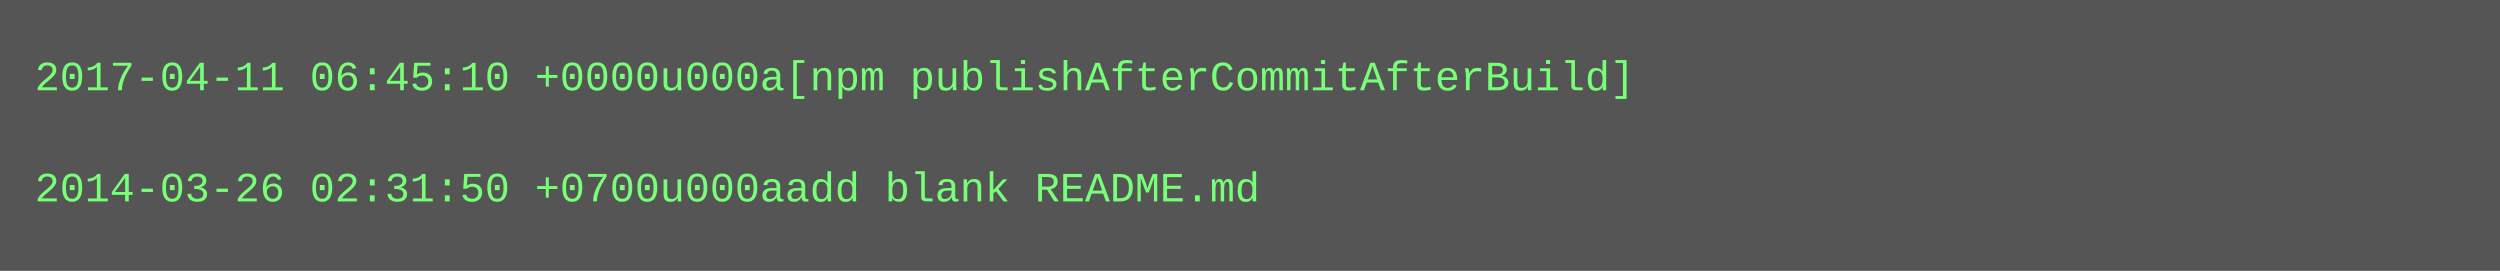
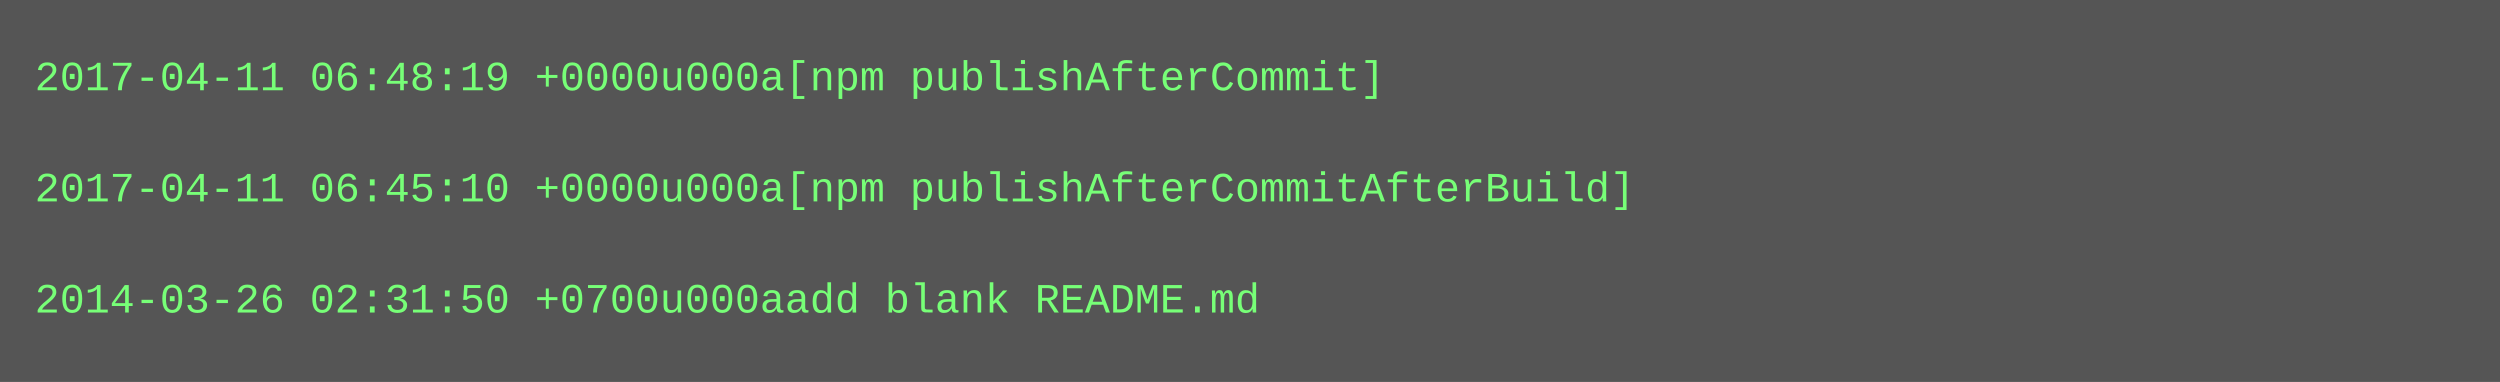
- <svg xmlns="http://www.w3.org/2000/svg" height="78" width="720">
-   <rect height="78" fill="#555" width="720" />
+ <svg xmlns="http://www.w3.org/2000/svg" height="110" width="720">
+   <rect height="110" fill="#555" width="720" />
  <text fill="#7f7" font-family="Courier New" font-size="12" xml:space="preserve">
-     <tspan x="10" y="26">2017-04-11 06:45:10 +0000u000a[npm publishAfterCommitAfterBuild]</tspan>
+     <tspan x="10" y="26">2017-04-11 06:48:19 +0000u000a[npm publishAfterCommit]</tspan>
    <tspan x="10" y="42" />
-     <tspan x="10" y="58">2014-03-26 02:31:50 +0700u000aadd blank README.md</tspan>
+     <tspan x="10" y="58">2017-04-11 06:45:10 +0000u000a[npm publishAfterCommitAfterBuild]</tspan>
+     <tspan x="10" y="74" />
+     <tspan x="10" y="90">2014-03-26 02:31:50 +0700u000aadd blank README.md</tspan>
  </text>
</svg>
